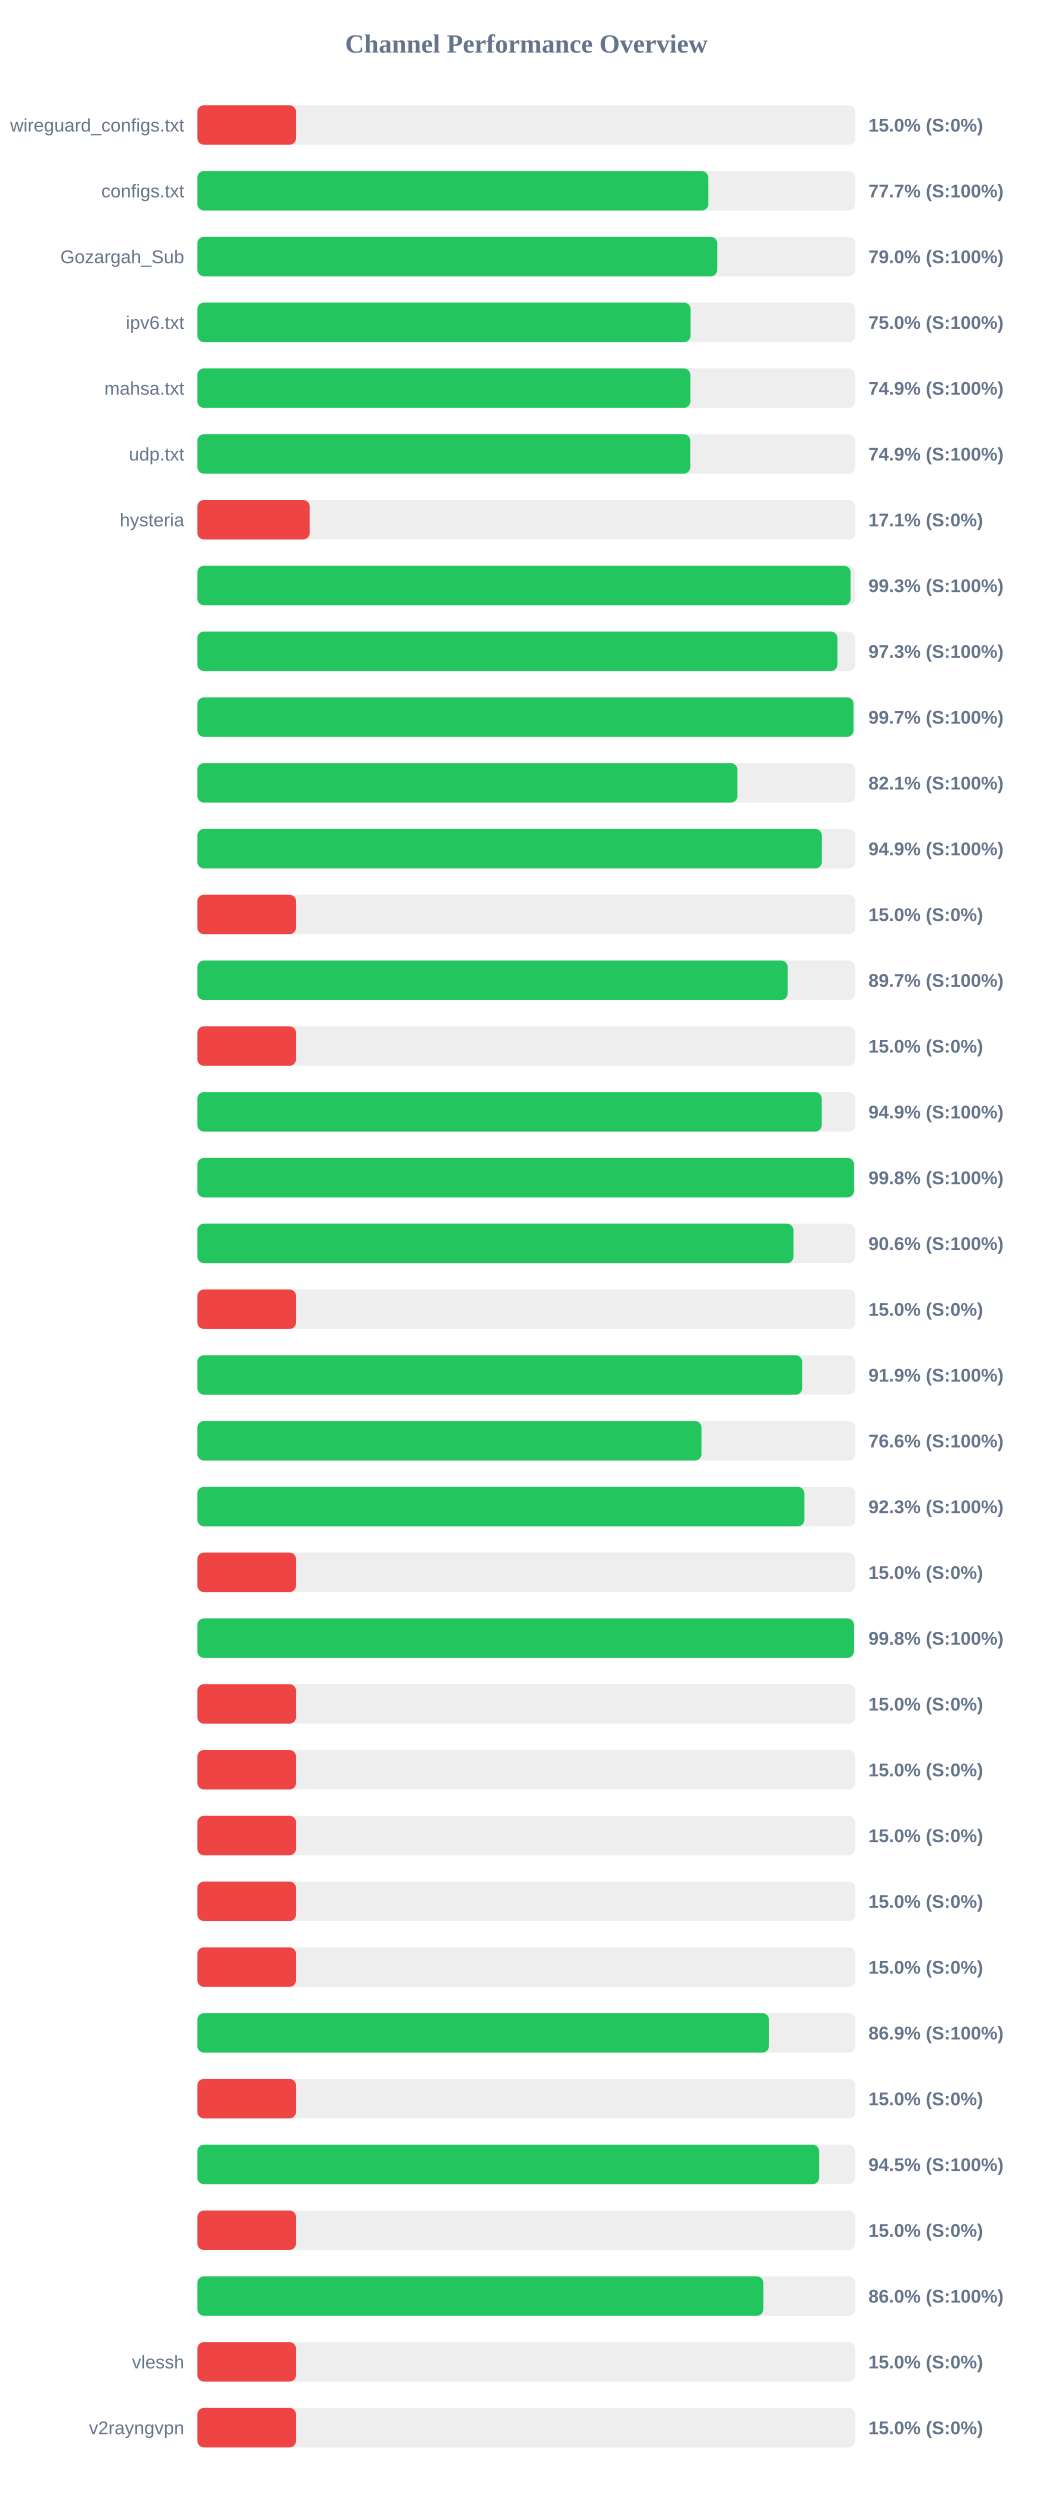
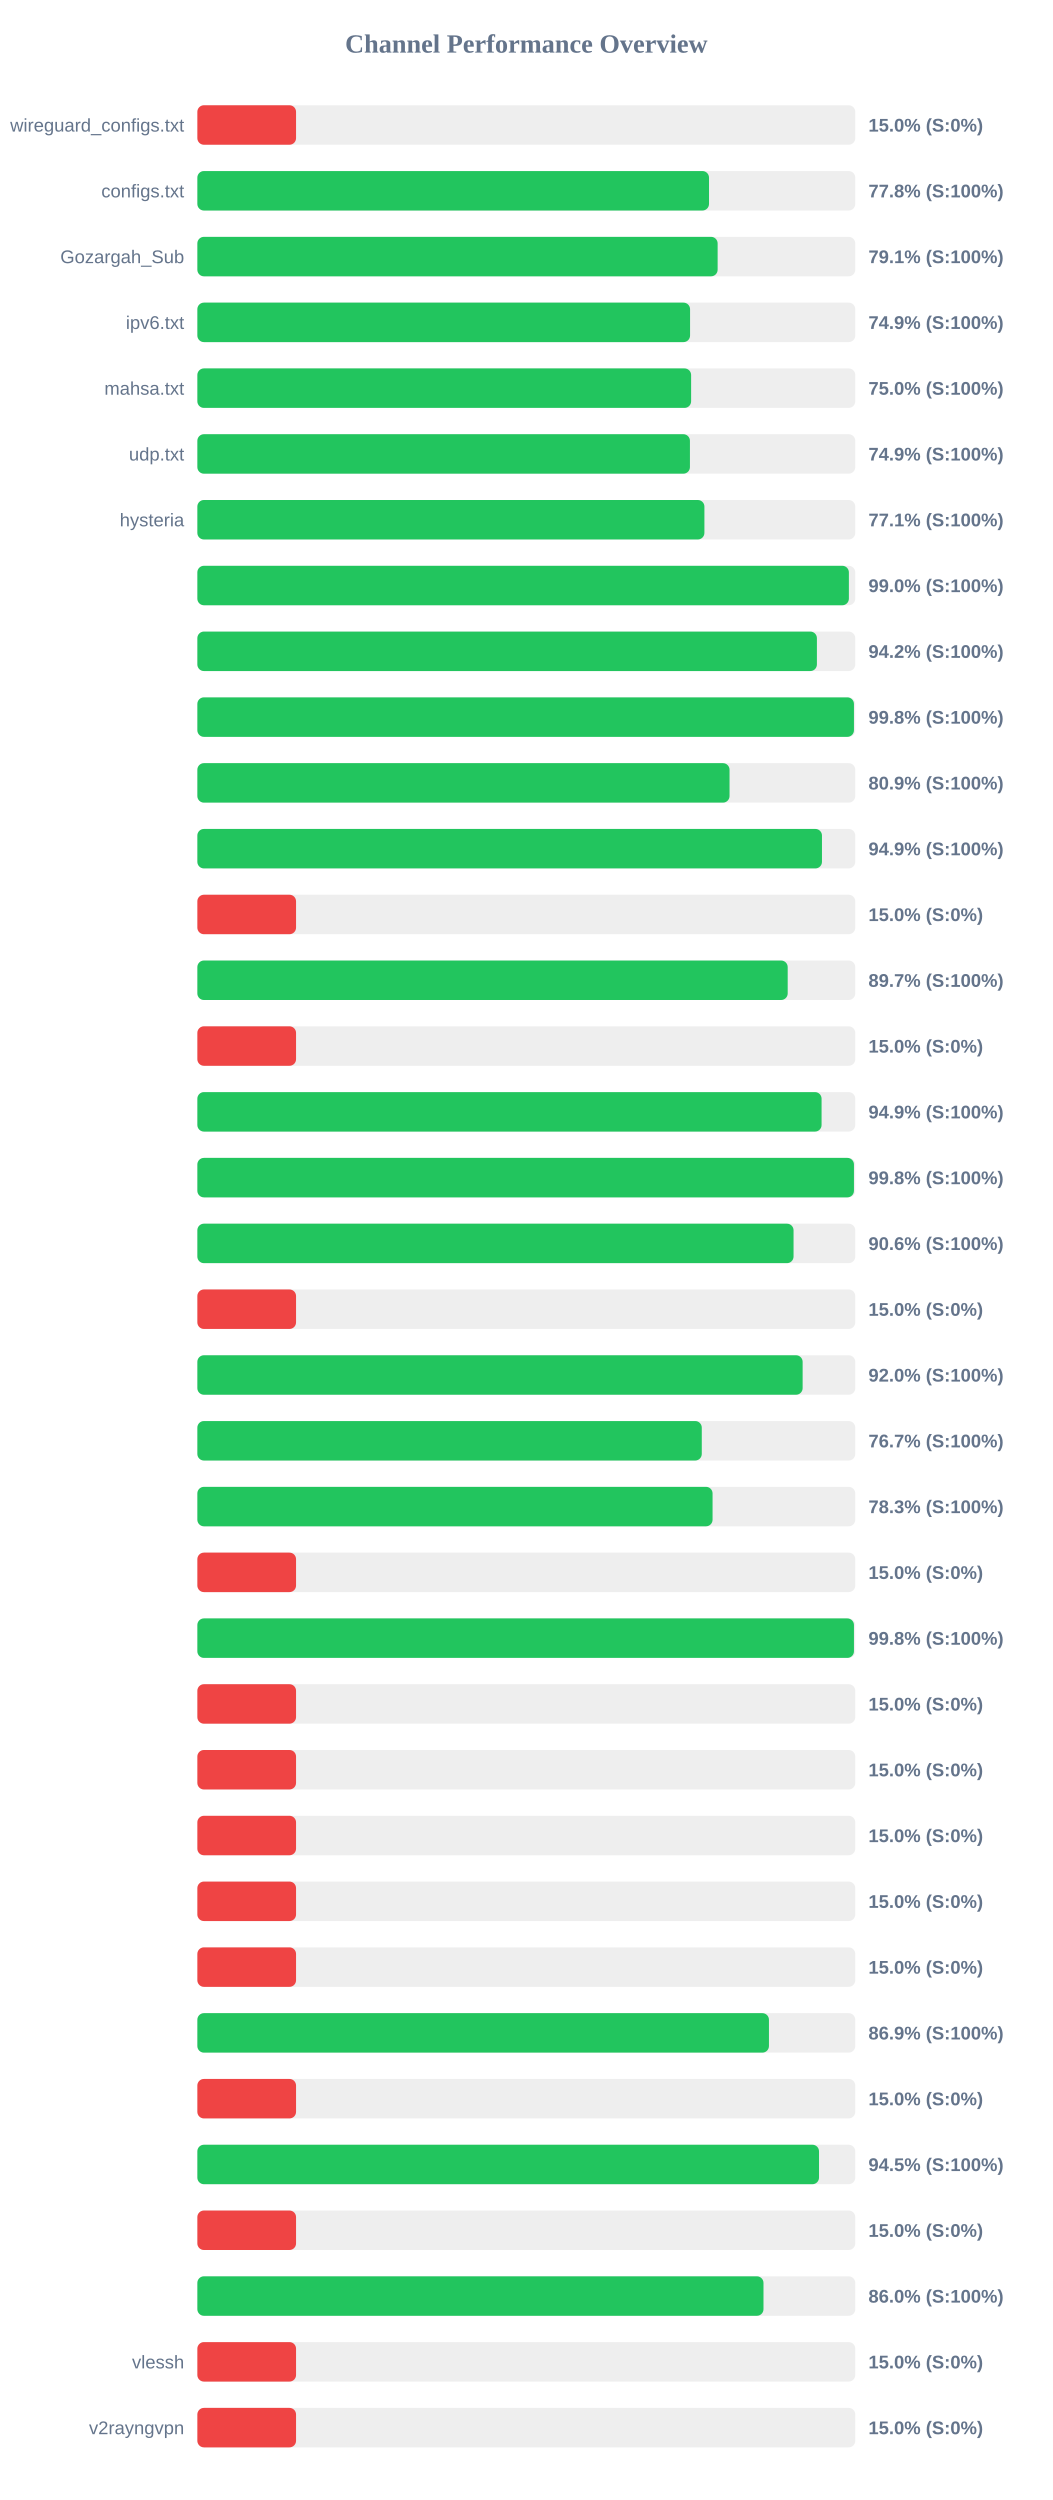
<svg xmlns="http://www.w3.org/2000/svg" width="800" height="1900" version="1.1">
  <style>
        .row { font: 14px Arial; fill: #64748b; }
        .score { font: bold 14px Arial; fill: #64748b; }
    </style>
  <text x="400" y="40" text-anchor="middle" font-size="20px" font-weight="bold" fill="#64748b">Channel Performance Overview</text>
  <rect x="150" y="80" width="500" height="30" fill="#eee" rx="5" />
  <rect x="150" y="80" width="75.0" height="30" fill="#ef4444" rx="5" />
  <text x="140" y="100" text-anchor="end" class="row">wireguard_configs.txt</text>
  <text x="660" y="100" text-anchor="start" class="score">15.0% (S:0%)</text>
  <rect x="150" y="130" width="500" height="30" fill="#eee" rx="5" />
-   <rect x="150" y="130" width="388.3" height="30" fill="#22c55e" rx="5" />
+   <rect x="150" y="130" width="388.85" height="30" fill="#22c55e" rx="5" />
  <text x="140" y="150" text-anchor="end" class="row">configs.txt</text>
-   <text x="660" y="150" text-anchor="start" class="score">77.7% (S:100%)</text>
+   <text x="660" y="150" text-anchor="start" class="score">77.8% (S:100%)</text>
  <rect x="150" y="180" width="500" height="30" fill="#eee" rx="5" />
-   <rect x="150" y="180" width="395.1" height="30" fill="#22c55e" rx="5" />
+   <rect x="150" y="180" width="395.4" height="30" fill="#22c55e" rx="5" />
  <text x="140" y="200" text-anchor="end" class="row">Gozargah_Sub</text>
-   <text x="660" y="200" text-anchor="start" class="score">79.0% (S:100%)</text>
+   <text x="660" y="200" text-anchor="start" class="score">79.1% (S:100%)</text>
  <rect x="150" y="230" width="500" height="30" fill="#eee" rx="5" />
-   <rect x="150" y="230" width="374.85" height="30" fill="#22c55e" rx="5" />
+   <rect x="150" y="230" width="374.45" height="30" fill="#22c55e" rx="5" />
  <text x="140" y="250" text-anchor="end" class="row">ipv6.txt</text>
-   <text x="660" y="250" text-anchor="start" class="score">75.0% (S:100%)</text>
+   <text x="660" y="250" text-anchor="start" class="score">74.9% (S:100%)</text>
  <rect x="150" y="280" width="500" height="30" fill="#eee" rx="5" />
-   <rect x="150" y="280" width="374.7" height="30" fill="#22c55e" rx="5" />
+   <rect x="150" y="280" width="375.25" height="30" fill="#22c55e" rx="5" />
  <text x="140" y="300" text-anchor="end" class="row">mahsa.txt</text>
-   <text x="660" y="300" text-anchor="start" class="score">74.9% (S:100%)</text>
+   <text x="660" y="300" text-anchor="start" class="score">75.0% (S:100%)</text>
  <rect x="150" y="330" width="500" height="30" fill="#eee" rx="5" />
-   <rect x="150" y="330" width="374.6" height="30" fill="#22c55e" rx="5" />
+   <rect x="150" y="330" width="374.35" height="30" fill="#22c55e" rx="5" />
  <text x="140" y="350" text-anchor="end" class="row">udp.txt</text>
  <text x="660" y="350" text-anchor="start" class="score">74.9% (S:100%)</text>
  <rect x="150" y="380" width="500" height="30" fill="#eee" rx="5" />
-   <rect x="150" y="380" width="85.4" height="30" fill="#ef4444" rx="5" />
+   <rect x="150" y="380" width="385.35" height="30" fill="#22c55e" rx="5" />
  <text x="140" y="400" text-anchor="end" class="row">hysteria</text>
-   <text x="660" y="400" text-anchor="start" class="score">17.1% (S:0%)</text>
+   <text x="660" y="400" text-anchor="start" class="score">77.1% (S:100%)</text>
  <rect x="150" y="430" width="500" height="30" fill="#eee" rx="5" />
-   <rect x="150" y="430" width="496.45" height="30" fill="#22c55e" rx="5" />
+   <rect x="150" y="430" width="495.15" height="30" fill="#22c55e" rx="5" />
  <text x="140" y="450" text-anchor="end" class="row" />
-   <text x="660" y="450" text-anchor="start" class="score">99.3% (S:100%)</text>
+   <text x="660" y="450" text-anchor="start" class="score">99.0% (S:100%)</text>
  <rect x="150" y="480" width="500" height="30" fill="#eee" rx="5" />
-   <rect x="150" y="480" width="486.45" height="30" fill="#22c55e" rx="5" />
+   <rect x="150" y="480" width="470.85" height="30" fill="#22c55e" rx="5" />
  <text x="140" y="500" text-anchor="end" class="row" />
-   <text x="660" y="500" text-anchor="start" class="score">97.3% (S:100%)</text>
+   <text x="660" y="500" text-anchor="start" class="score">94.2% (S:100%)</text>
  <rect x="150" y="530" width="500" height="30" fill="#eee" rx="5" />
-   <rect x="150" y="530" width="498.7" height="30" fill="#22c55e" rx="5" />
+   <rect x="150" y="530" width="499.0" height="30" fill="#22c55e" rx="5" />
  <text x="140" y="550" text-anchor="end" class="row" />
-   <text x="660" y="550" text-anchor="start" class="score">99.7% (S:100%)</text>
+   <text x="660" y="550" text-anchor="start" class="score">99.8% (S:100%)</text>
  <rect x="150" y="580" width="500" height="30" fill="#eee" rx="5" />
-   <rect x="150" y="580" width="410.45" height="30" fill="#22c55e" rx="5" />
+   <rect x="150" y="580" width="404.45" height="30" fill="#22c55e" rx="5" />
  <text x="140" y="600" text-anchor="end" class="row" />
-   <text x="660" y="600" text-anchor="start" class="score">82.1% (S:100%)</text>
+   <text x="660" y="600" text-anchor="start" class="score">80.9% (S:100%)</text>
  <rect x="150" y="630" width="500" height="30" fill="#eee" rx="5" />
-   <rect x="150" y="630" width="474.6" height="30" fill="#22c55e" rx="5" />
+   <rect x="150" y="630" width="474.7" height="30" fill="#22c55e" rx="5" />
  <text x="140" y="650" text-anchor="end" class="row" />
  <text x="660" y="650" text-anchor="start" class="score">94.9% (S:100%)</text>
  <rect x="150" y="680" width="500" height="30" fill="#eee" rx="5" />
  <rect x="150" y="680" width="75.0" height="30" fill="#ef4444" rx="5" />
  <text x="140" y="700" text-anchor="end" class="row" />
  <text x="660" y="700" text-anchor="start" class="score">15.0% (S:0%)</text>
  <rect x="150" y="730" width="500" height="30" fill="#eee" rx="5" />
  <rect x="150" y="730" width="448.65" height="30" fill="#22c55e" rx="5" />
  <text x="140" y="750" text-anchor="end" class="row" />
  <text x="660" y="750" text-anchor="start" class="score">89.7% (S:100%)</text>
  <rect x="150" y="780" width="500" height="30" fill="#eee" rx="5" />
  <rect x="150" y="780" width="75.0" height="30" fill="#ef4444" rx="5" />
  <text x="140" y="800" text-anchor="end" class="row" />
  <text x="660" y="800" text-anchor="start" class="score">15.0% (S:0%)</text>
  <rect x="150" y="830" width="500" height="30" fill="#eee" rx="5" />
-   <rect x="150" y="830" width="474.5" height="30" fill="#22c55e" rx="5" />
+   <rect x="150" y="830" width="474.4" height="30" fill="#22c55e" rx="5" />
  <text x="140" y="850" text-anchor="end" class="row" />
  <text x="660" y="850" text-anchor="start" class="score">94.9% (S:100%)</text>
  <rect x="150" y="880" width="500" height="30" fill="#eee" rx="5" />
-   <rect x="150" y="880" width="499.05" height="30" fill="#22c55e" rx="5" />
+   <rect x="150" y="880" width="499.0" height="30" fill="#22c55e" rx="5" />
  <text x="140" y="900" text-anchor="end" class="row" />
  <text x="660" y="900" text-anchor="start" class="score">99.8% (S:100%)</text>
  <rect x="150" y="930" width="500" height="30" fill="#eee" rx="5" />
-   <rect x="150" y="930" width="453.05" height="30" fill="#22c55e" rx="5" />
+   <rect x="150" y="930" width="453.1" height="30" fill="#22c55e" rx="5" />
  <text x="140" y="950" text-anchor="end" class="row" />
  <text x="660" y="950" text-anchor="start" class="score">90.6% (S:100%)</text>
  <rect x="150" y="980" width="500" height="30" fill="#eee" rx="5" />
  <rect x="150" y="980" width="75.0" height="30" fill="#ef4444" rx="5" />
  <text x="140" y="1000" text-anchor="end" class="row" />
  <text x="660" y="1000" text-anchor="start" class="score">15.0% (S:0%)</text>
  <rect x="150" y="1030" width="500" height="30" fill="#eee" rx="5" />
-   <rect x="150" y="1030" width="459.65" height="30" fill="#22c55e" rx="5" />
+   <rect x="150" y="1030" width="460.0" height="30" fill="#22c55e" rx="5" />
  <text x="140" y="1050" text-anchor="end" class="row" />
-   <text x="660" y="1050" text-anchor="start" class="score">91.9% (S:100%)</text>
+   <text x="660" y="1050" text-anchor="start" class="score">92.0% (S:100%)</text>
  <rect x="150" y="1080" width="500" height="30" fill="#eee" rx="5" />
-   <rect x="150" y="1080" width="383.15" height="30" fill="#22c55e" rx="5" />
+   <rect x="150" y="1080" width="383.35" height="30" fill="#22c55e" rx="5" />
  <text x="140" y="1100" text-anchor="end" class="row" />
-   <text x="660" y="1100" text-anchor="start" class="score">76.6% (S:100%)</text>
+   <text x="660" y="1100" text-anchor="start" class="score">76.7% (S:100%)</text>
  <rect x="150" y="1130" width="500" height="30" fill="#eee" rx="5" />
-   <rect x="150" y="1130" width="461.3" height="30" fill="#22c55e" rx="5" />
+   <rect x="150" y="1130" width="391.55" height="30" fill="#22c55e" rx="5" />
  <text x="140" y="1150" text-anchor="end" class="row" />
-   <text x="660" y="1150" text-anchor="start" class="score">92.3% (S:100%)</text>
+   <text x="660" y="1150" text-anchor="start" class="score">78.3% (S:100%)</text>
  <rect x="150" y="1180" width="500" height="30" fill="#eee" rx="5" />
  <rect x="150" y="1180" width="75.0" height="30" fill="#ef4444" rx="5" />
  <text x="140" y="1200" text-anchor="end" class="row" />
  <text x="660" y="1200" text-anchor="start" class="score">15.0% (S:0%)</text>
  <rect x="150" y="1230" width="500" height="30" fill="#eee" rx="5" />
  <rect x="150" y="1230" width="499.0" height="30" fill="#22c55e" rx="5" />
  <text x="140" y="1250" text-anchor="end" class="row" />
  <text x="660" y="1250" text-anchor="start" class="score">99.8% (S:100%)</text>
  <rect x="150" y="1280" width="500" height="30" fill="#eee" rx="5" />
  <rect x="150" y="1280" width="75.0" height="30" fill="#ef4444" rx="5" />
  <text x="140" y="1300" text-anchor="end" class="row" />
  <text x="660" y="1300" text-anchor="start" class="score">15.0% (S:0%)</text>
  <rect x="150" y="1330" width="500" height="30" fill="#eee" rx="5" />
  <rect x="150" y="1330" width="75.0" height="30" fill="#ef4444" rx="5" />
  <text x="140" y="1350" text-anchor="end" class="row" />
  <text x="660" y="1350" text-anchor="start" class="score">15.0% (S:0%)</text>
  <rect x="150" y="1380" width="500" height="30" fill="#eee" rx="5" />
  <rect x="150" y="1380" width="75.0" height="30" fill="#ef4444" rx="5" />
  <text x="140" y="1400" text-anchor="end" class="row" />
  <text x="660" y="1400" text-anchor="start" class="score">15.0% (S:0%)</text>
  <rect x="150" y="1430" width="500" height="30" fill="#eee" rx="5" />
  <rect x="150" y="1430" width="75.0" height="30" fill="#ef4444" rx="5" />
  <text x="140" y="1450" text-anchor="end" class="row" />
  <text x="660" y="1450" text-anchor="start" class="score">15.0% (S:0%)</text>
  <rect x="150" y="1480" width="500" height="30" fill="#eee" rx="5" />
  <rect x="150" y="1480" width="75.0" height="30" fill="#ef4444" rx="5" />
  <text x="140" y="1500" text-anchor="end" class="row" />
  <text x="660" y="1500" text-anchor="start" class="score">15.0% (S:0%)</text>
  <rect x="150" y="1530" width="500" height="30" fill="#eee" rx="5" />
  <rect x="150" y="1530" width="434.4" height="30" fill="#22c55e" rx="5" />
  <text x="140" y="1550" text-anchor="end" class="row" />
  <text x="660" y="1550" text-anchor="start" class="score">86.9% (S:100%)</text>
  <rect x="150" y="1580" width="500" height="30" fill="#eee" rx="5" />
  <rect x="150" y="1580" width="75.0" height="30" fill="#ef4444" rx="5" />
  <text x="140" y="1600" text-anchor="end" class="row" />
  <text x="660" y="1600" text-anchor="start" class="score">15.0% (S:0%)</text>
  <rect x="150" y="1630" width="500" height="30" fill="#eee" rx="5" />
-   <rect x="150" y="1630" width="472.55" height="30" fill="#22c55e" rx="5" />
+   <rect x="150" y="1630" width="472.45" height="30" fill="#22c55e" rx="5" />
  <text x="140" y="1650" text-anchor="end" class="row" />
  <text x="660" y="1650" text-anchor="start" class="score">94.5% (S:100%)</text>
  <rect x="150" y="1680" width="500" height="30" fill="#eee" rx="5" />
  <rect x="150" y="1680" width="75.0" height="30" fill="#ef4444" rx="5" />
  <text x="140" y="1700" text-anchor="end" class="row" />
  <text x="660" y="1700" text-anchor="start" class="score">15.0% (S:0%)</text>
  <rect x="150" y="1730" width="500" height="30" fill="#eee" rx="5" />
-   <rect x="150" y="1730" width="430.15" height="30" fill="#22c55e" rx="5" />
+   <rect x="150" y="1730" width="430.25" height="30" fill="#22c55e" rx="5" />
  <text x="140" y="1750" text-anchor="end" class="row" />
  <text x="660" y="1750" text-anchor="start" class="score">86.0% (S:100%)</text>
  <rect x="150" y="1780" width="500" height="30" fill="#eee" rx="5" />
  <rect x="150" y="1780" width="75.0" height="30" fill="#ef4444" rx="5" />
  <text x="140" y="1800" text-anchor="end" class="row">vlessh</text>
  <text x="660" y="1800" text-anchor="start" class="score">15.0% (S:0%)</text>
  <rect x="150" y="1830" width="500" height="30" fill="#eee" rx="5" />
  <rect x="150" y="1830" width="75.0" height="30" fill="#ef4444" rx="5" />
  <text x="140" y="1850" text-anchor="end" class="row">v2rayngvpn</text>
  <text x="660" y="1850" text-anchor="start" class="score">15.0% (S:0%)</text>
</svg>
